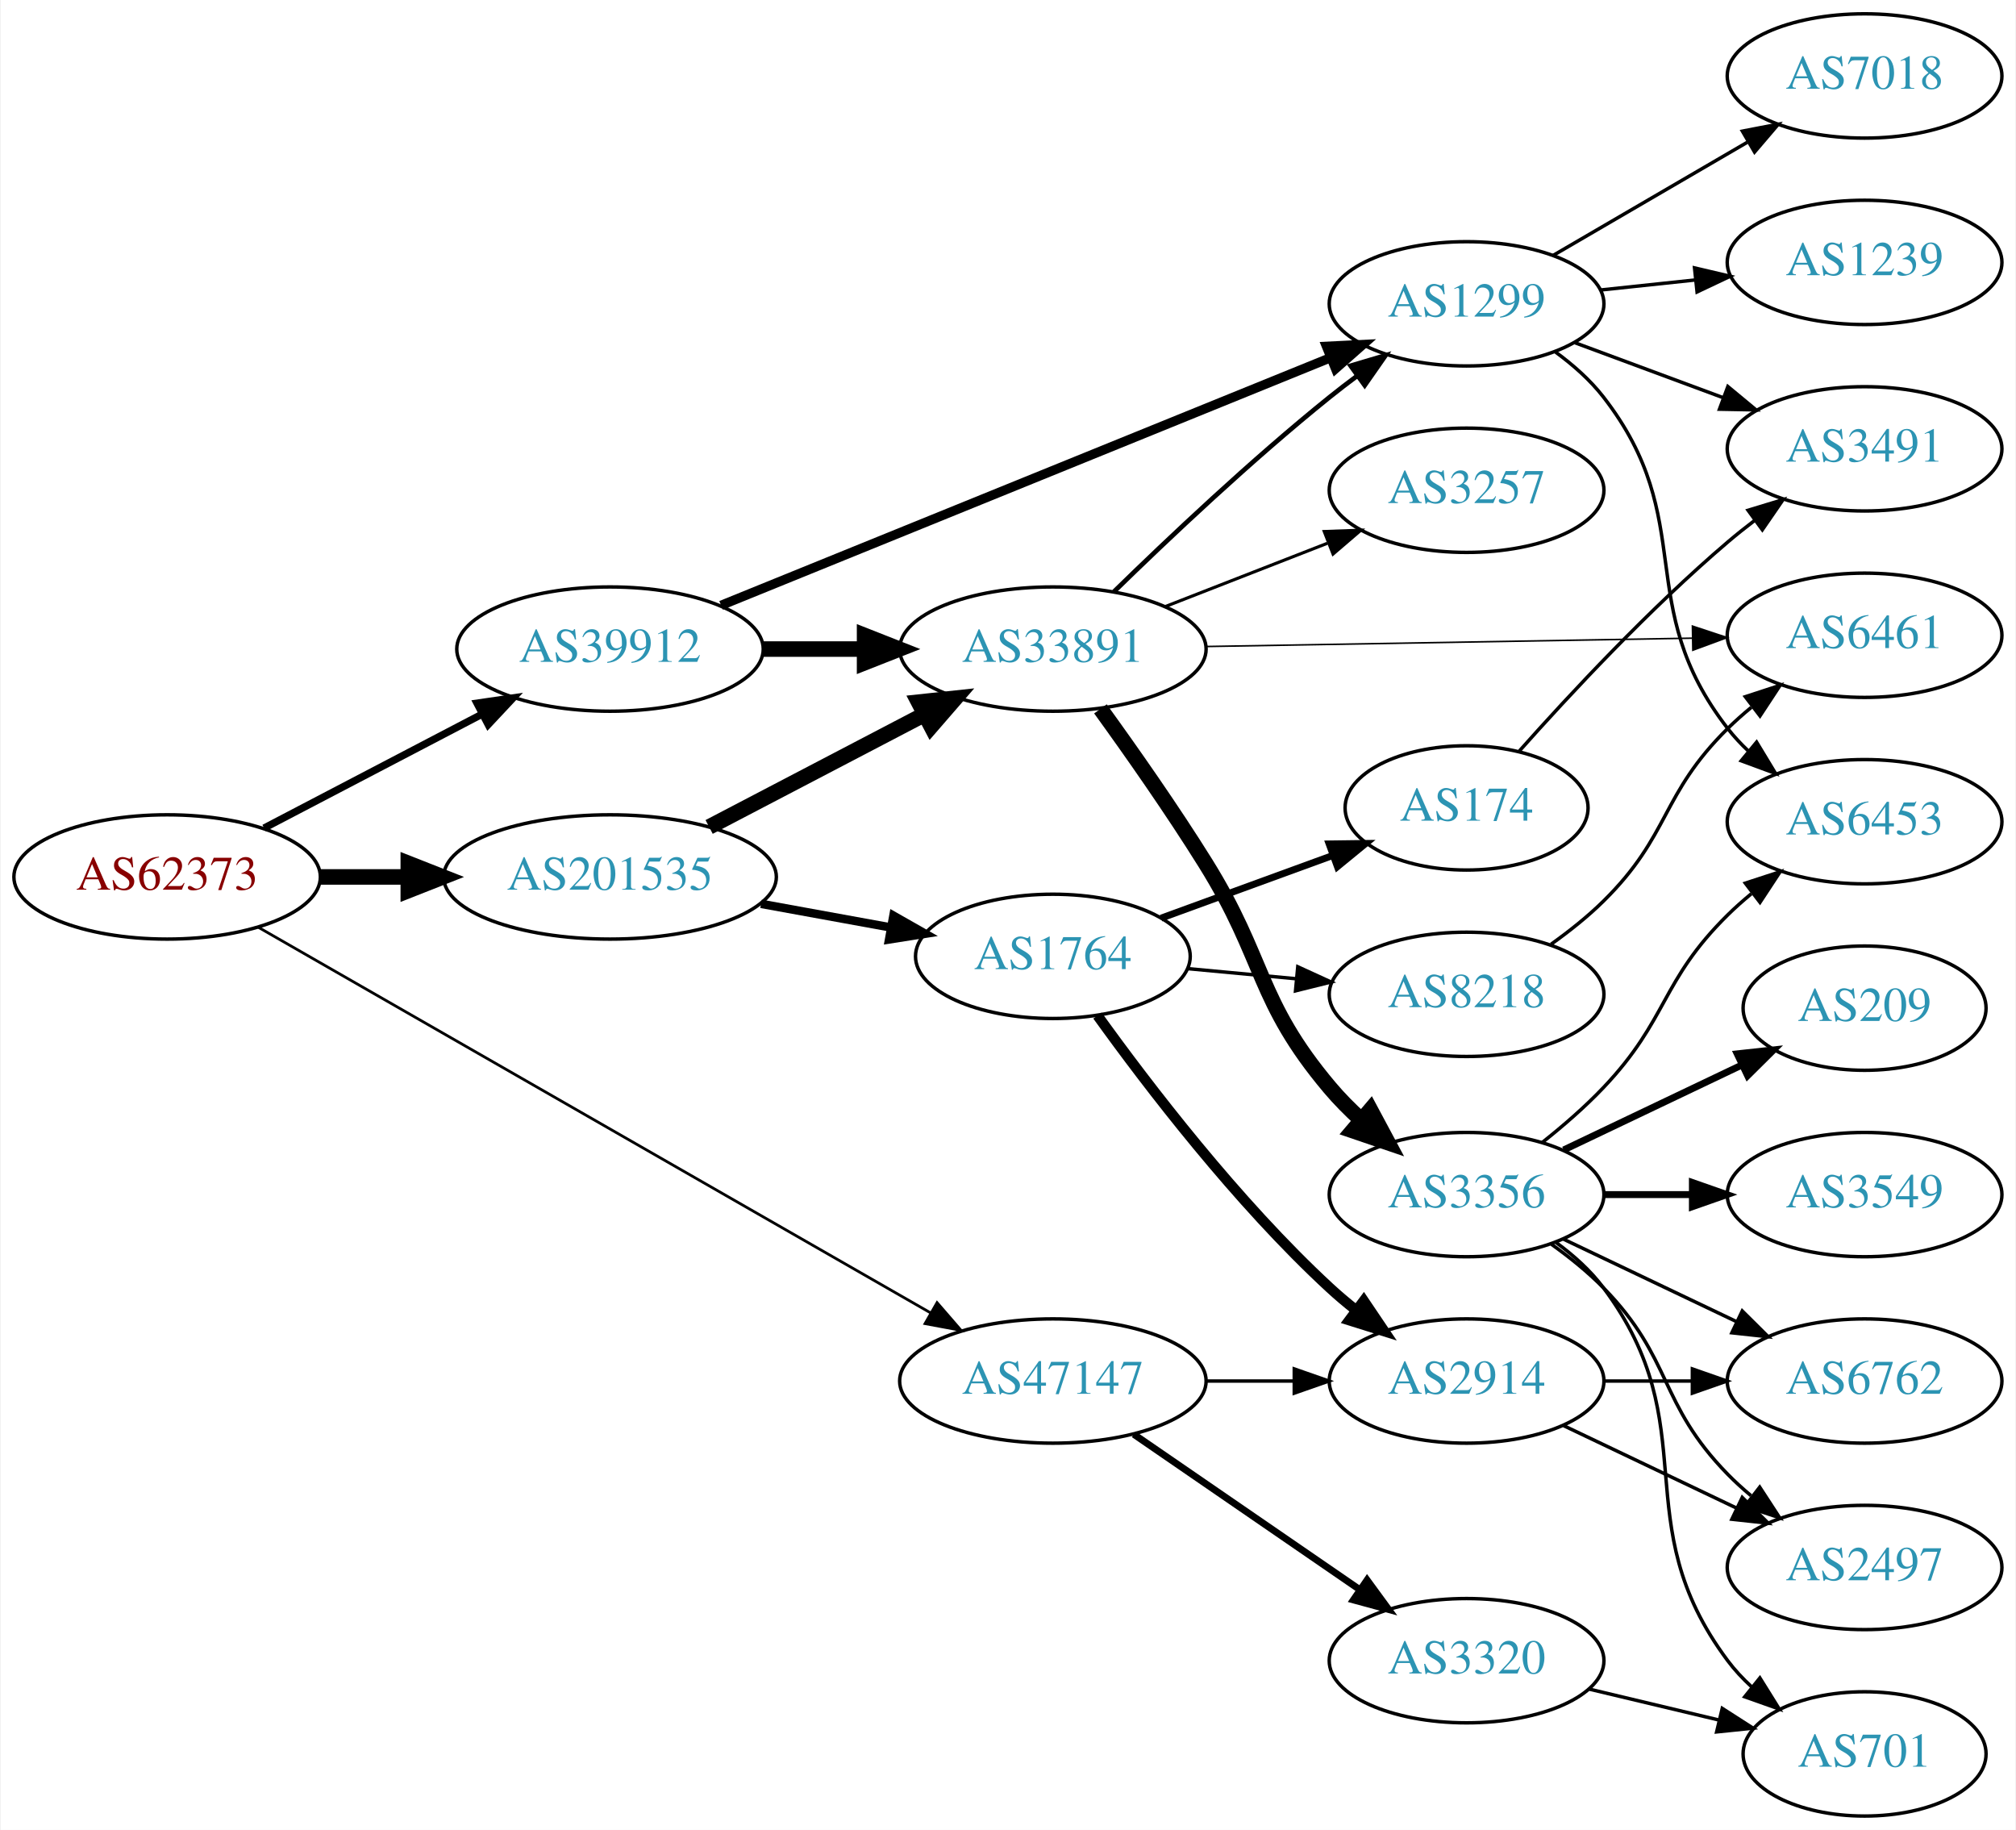
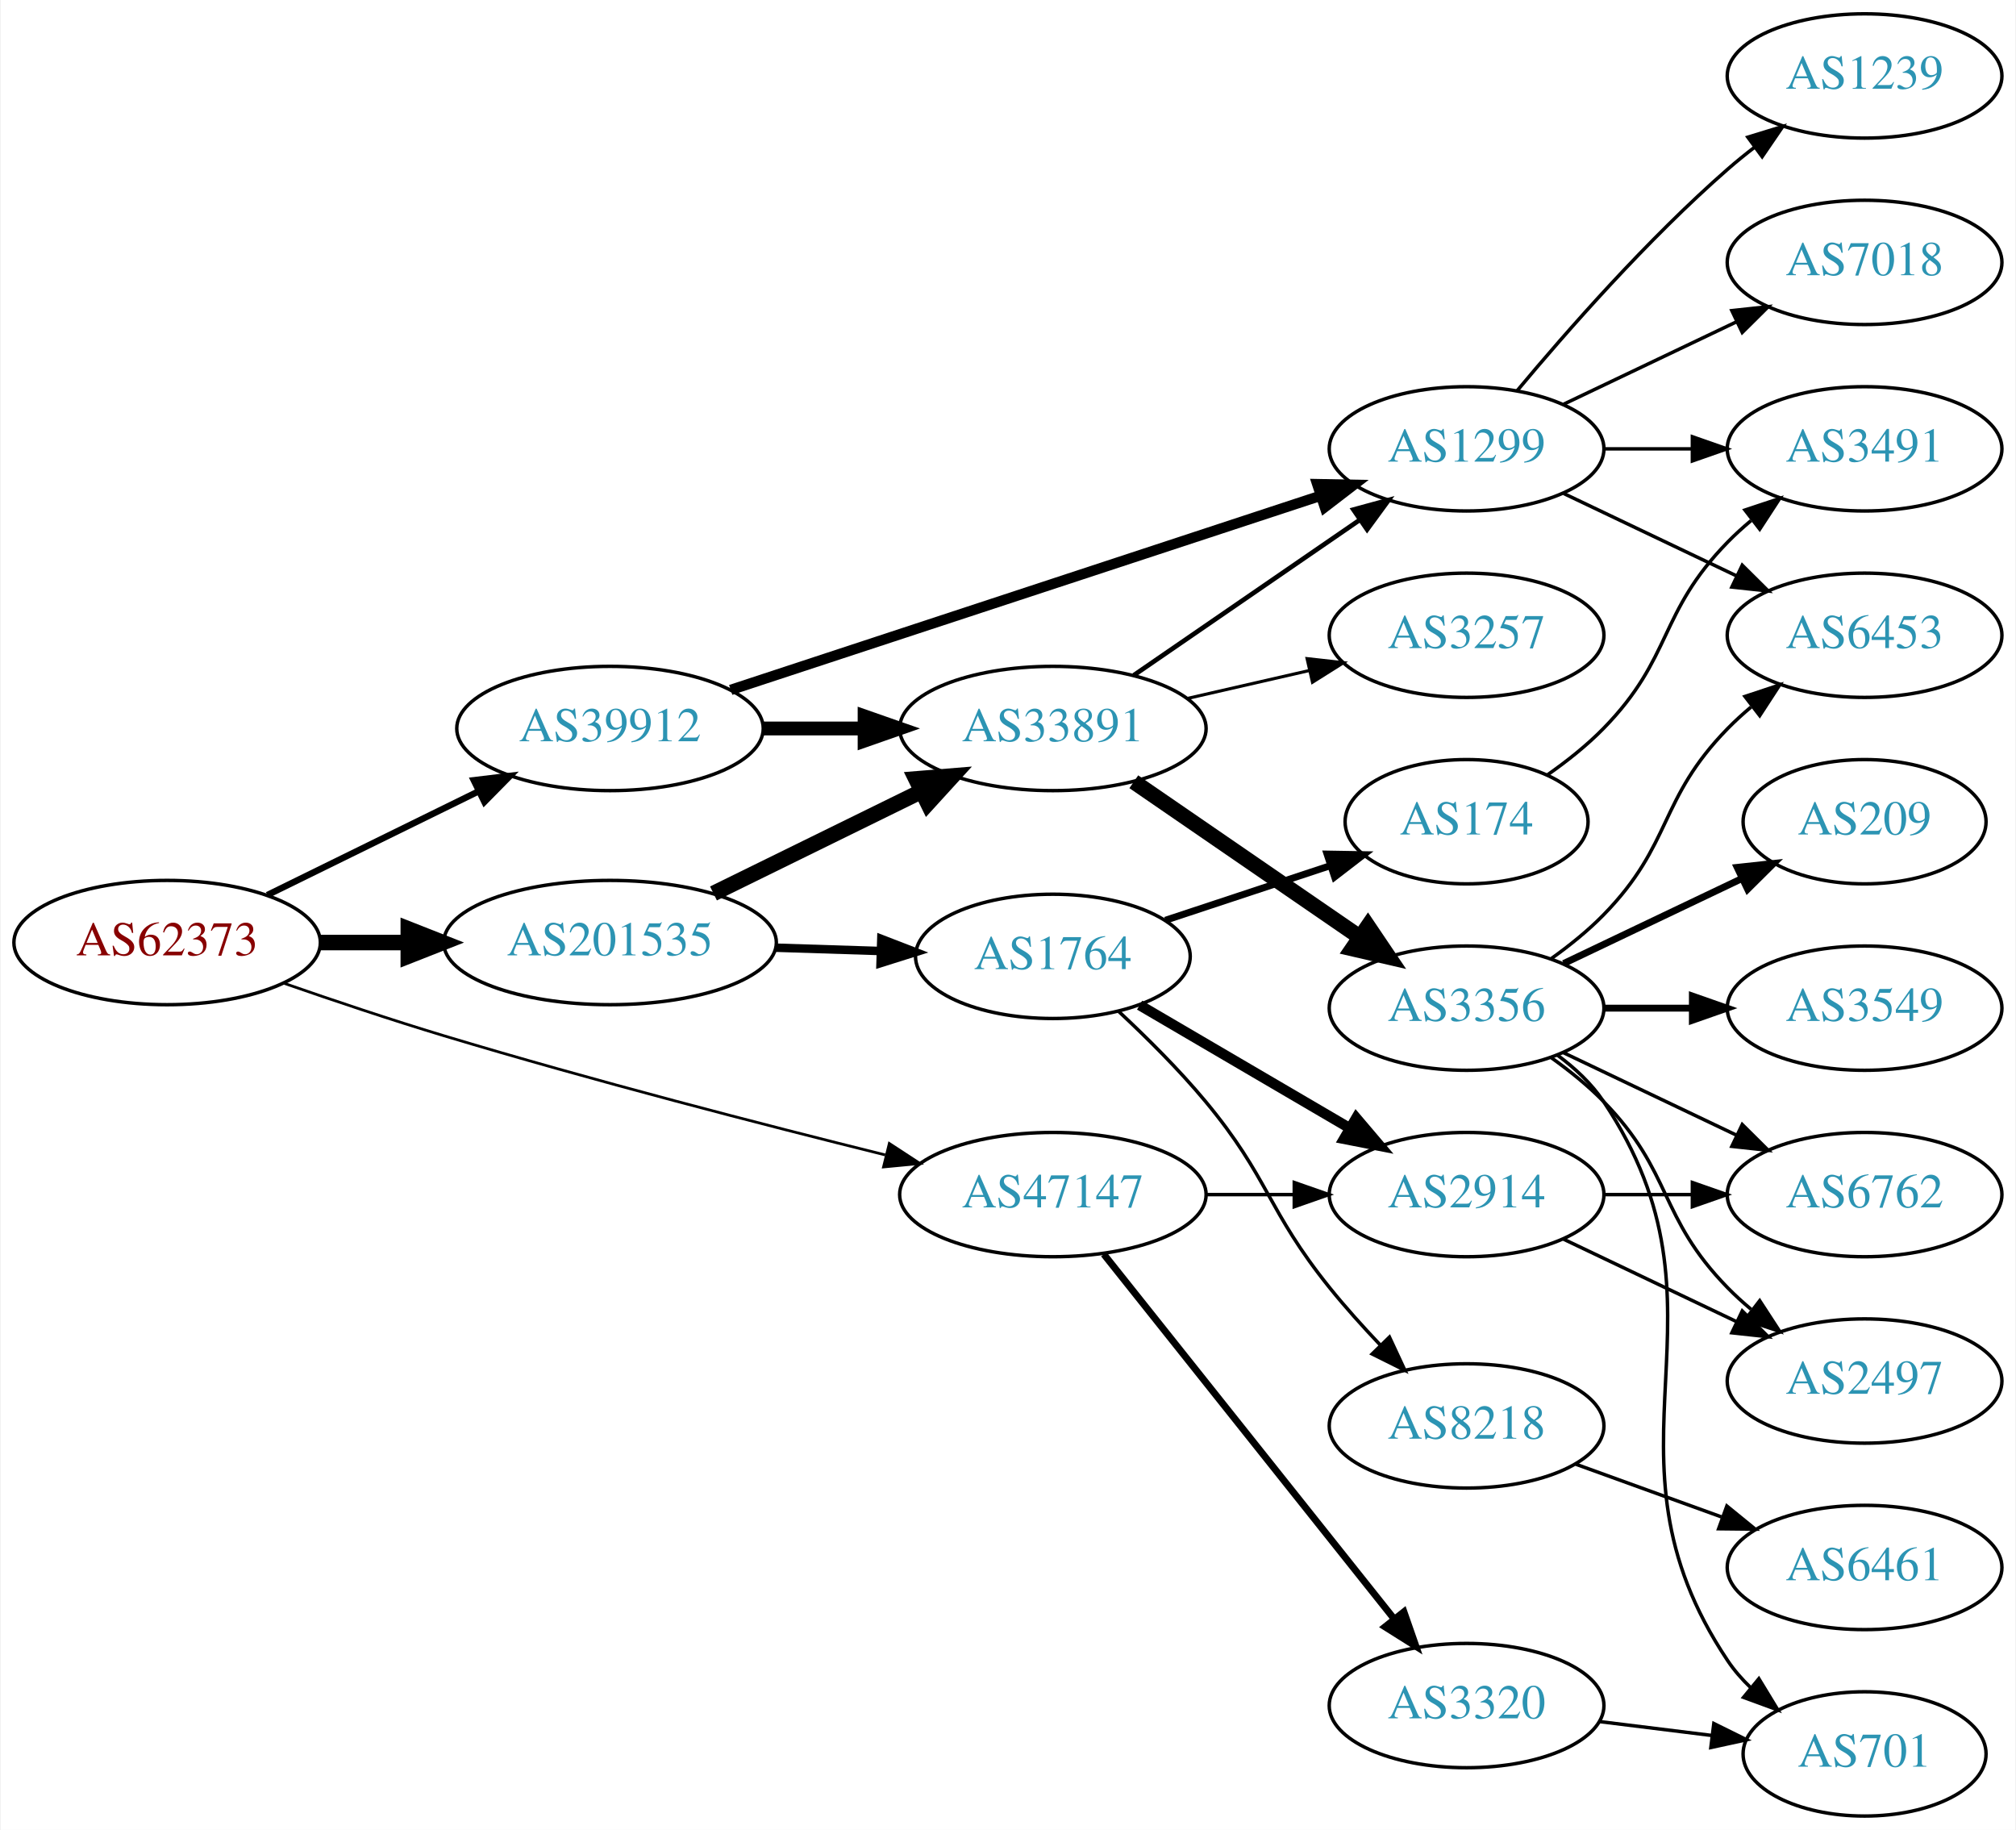
<svg xmlns="http://www.w3.org/2000/svg" xmlns:xlink="http://www.w3.org/1999/xlink" width="584pt" height="530pt" viewBox="0.00 0.00 583.56 530.00">
  <g id="graph0" class="graph" transform="scale(1 1) rotate(0) translate(4 526)">
    <polygon fill="white" stroke="none" points="-4,4 -4,-526 579.562,-526 579.562,4 -4,4" />
    <g id="node1" class="node">
      <g id="a_node1">
        <a xlink:href="/asn/62373" xlink:title="AS62373 ~ Christian Singerl [AT]">
-           <ellipse fill="#ffffff" stroke="black" cx="44.196" cy="-272" rx="44.393" ry="18" />
-           <text text-anchor="middle" x="44.196" y="-268.3" font-family="Times,serif" font-size="14.00" fill="#880000">AS62373</text>
+           <ellipse fill="#ffffff" stroke="black" cx="44.196" cy="-253" rx="44.393" ry="18" />
+           <text text-anchor="middle" x="44.196" y="-249.3" font-family="Times,serif" font-size="14.00" fill="#880000">AS62373</text>
        </a>
      </g>
    </g>
    <g id="node2" class="node">
      <g id="a_node2">
        <a xlink:href="/asn/39912" xlink:title="AS39912 ~ oja.at GmbH [AT]">
-           <ellipse fill="#ffffff" stroke="black" cx="172.488" cy="-338" rx="44.393" ry="18" />
-           <text text-anchor="middle" x="172.488" y="-334.3" font-family="Times,serif" font-size="14.00" fill="#2c94b3">AS39912</text>
+           <ellipse fill="#ffffff" stroke="black" cx="172.488" cy="-315" rx="44.393" ry="18" />
+           <text text-anchor="middle" x="172.488" y="-311.3" font-family="Times,serif" font-size="14.00" fill="#2c94b3">AS39912</text>
        </a>
      </g>
    </g>
    <g id="edge1" class="edge">
-       <path fill="none" stroke="black" stroke-width="2.118" d="M72.289,-286.159C90.767,-295.815 115.44,-308.71 135.557,-319.222" />
-       <polygon fill="black" stroke="black" stroke-width="2.118" points="133.956,-322.335 144.44,-323.865 137.198,-316.131 133.956,-322.335" />
+       <path fill="none" stroke="black" stroke-width="1.853" d="M73.224,-266.76C91.21,-275.589 114.769,-287.155 134.31,-296.748" />
+       <polygon fill="black" stroke="black" stroke-width="1.853" points="133.019,-300.014 143.538,-301.279 136.104,-293.73 133.019,-300.014" />
    </g>
    <g id="node3" class="node">
      <g id="a_node3">
        <a xlink:href="/asn/47147" xlink:title="AS47147 ~ ANEXIA Internetdienstleistungs GmbH [AT]">
-           <ellipse fill="#ffffff" stroke="black" cx="300.78" cy="-126" rx="44.393" ry="18" />
-           <text text-anchor="middle" x="300.78" y="-122.3" font-family="Times,serif" font-size="14.00" fill="#2c94b3">AS47147</text>
+           <ellipse fill="#ffffff" stroke="black" cx="300.78" cy="-180" rx="44.393" ry="18" />
+           <text text-anchor="middle" x="300.78" y="-176.3" font-family="Times,serif" font-size="14.00" fill="#2c94b3">AS47147</text>
        </a>
      </g>
    </g>
    <g id="edge2" class="edge">
-       <path fill="none" stroke="black" stroke-width="0.794" d="M70.537,-257.467C116.453,-231.135 213.444,-175.512 265.326,-145.758" />
-       <polygon fill="black" stroke="black" stroke-width="0.794" points="267.23,-148.702 274.163,-140.691 263.747,-142.629 267.23,-148.702" />
+       <path fill="none" stroke="black" stroke-width="0.794" d="M78.162,-241.167C92.318,-236.241 109.092,-230.608 124.392,-226 167.326,-213.069 216.78,-200.287 252.207,-191.491" />
+       <polygon fill="black" stroke="black" stroke-width="0.794" points="253.399,-194.802 262.268,-189.007 251.721,-188.006 253.399,-194.802" />
    </g>
    <g id="node4" class="node">
      <g id="a_node4">
        <a xlink:href="/asn/201535" xlink:title="AS201535 ~ andom-tec [AT]">
-           <ellipse fill="#ffffff" stroke="black" cx="172.488" cy="-272" rx="48.192" ry="18" />
-           <text text-anchor="middle" x="172.488" y="-268.3" font-family="Times,serif" font-size="14.00" fill="#2c94b3">AS201535</text>
+           <ellipse fill="#ffffff" stroke="black" cx="172.488" cy="-253" rx="48.192" ry="18" />
+           <text text-anchor="middle" x="172.488" y="-249.3" font-family="Times,serif" font-size="14.00" fill="#2c94b3">AS201535</text>
        </a>
      </g>
    </g>
    <g id="edge3" class="edge">
-       <path fill="none" stroke="black" stroke-width="4.5" d="M88.659,-272C96.775,-272 105.373,-272 113.838,-272" />
-       <polygon fill="black" stroke="black" stroke-width="4.5" points="114.057,-275.938 124.057,-272 114.057,-268.063 114.057,-275.938" />
+       <path fill="none" stroke="black" stroke-width="4.5" d="M88.659,-253C96.775,-253 105.373,-253 113.838,-253" />
+       <polygon fill="black" stroke="black" stroke-width="4.5" points="114.057,-256.938 124.057,-253 114.057,-249.063 114.057,-256.938" />
    </g>
    <g id="node5" class="node">
      <g id="a_node5">
        <a xlink:href="/asn/33891" xlink:title="AS33891 ~ CORE-BACKBONE GMBH GLOBAL NETWORK [DE]">
-           <ellipse fill="#ffffff" stroke="black" cx="300.78" cy="-338" rx="44.393" ry="18" />
-           <text text-anchor="middle" x="300.78" y="-334.3" font-family="Times,serif" font-size="14.00" fill="#2c94b3">AS33891</text>
+           <ellipse fill="#ffffff" stroke="black" cx="300.78" cy="-315" rx="44.393" ry="18" />
+           <text text-anchor="middle" x="300.78" y="-311.3" font-family="Times,serif" font-size="14.00" fill="#2c94b3">AS33891</text>
        </a>
      </g>
    </g>
    <g id="edge4" class="edge">
-       <path fill="none" stroke="black" stroke-width="4.5" d="M216.95,-338C226.377,-338 236.453,-338 246.216,-338" />
-       <polygon fill="black" stroke="black" stroke-width="4.5" points="246.237,-341.938 256.237,-338 246.237,-334.063 246.237,-341.938" />
+       <path fill="none" stroke="black" stroke-width="4" d="M216.95,-315C226.377,-315 236.453,-315 246.216,-315" />
+       <polygon fill="black" stroke="black" stroke-width="4" points="246.237,-318.5 256.237,-315 246.237,-311.5 246.237,-318.5" />
    </g>
    <g id="node6" class="node">
      <g id="a_node6">
        <a xlink:href="/asn/1299" xlink:title="AS1299 ~ Telia Carrier [EU]">
-           <ellipse fill="#ffffff" stroke="black" cx="420.622" cy="-438" rx="39.794" ry="18" />
-           <text text-anchor="middle" x="420.622" y="-434.3" font-family="Times,serif" font-size="14.00" fill="#2c94b3">AS1299</text>
+           <ellipse fill="#ffffff" stroke="black" cx="420.622" cy="-396" rx="39.794" ry="18" />
+           <text text-anchor="middle" x="420.622" y="-392.3" font-family="Times,serif" font-size="14.00" fill="#2c94b3">AS1299</text>
        </a>
      </g>
    </g>
    <g id="edge5" class="edge">
-       <path fill="none" stroke="black" stroke-width="2.7" d="M204.661,-350.665C249.56,-368.907 332.371,-402.551 381.059,-422.332" />
-       <polygon fill="black" stroke="black" stroke-width="2.7" points="380.031,-425.692 390.613,-426.214 382.665,-419.207 380.031,-425.692" />
+       <path fill="none" stroke="black" stroke-width="3" d="M207.453,-326.178C252.023,-340.845 330.197,-366.571 378.192,-382.366" />
+       <polygon fill="black" stroke="black" stroke-width="3" points="377.36,-385.777 387.953,-385.578 379.549,-379.127 377.36,-385.777" />
+     </g>
+     <g id="node18" class="node">
+       <g id="a_node18">
+         <a xlink:href="/asn/3320" xlink:title="AS3320 ~ DTAG [DE]">
+           <ellipse fill="#ffffff" stroke="black" cx="420.622" cy="-32" rx="39.794" ry="18" />
+           <text text-anchor="middle" x="420.622" y="-28.3" font-family="Times,serif" font-size="14.00" fill="#2c94b3">AS3320</text>
+         </a>
+       </g>
+     </g>
+     <g id="edge19" class="edge">
+       <path fill="none" stroke="black" stroke-width="2" d="M315.528,-162.733C336.284,-136.666 375.729,-87.126 399.653,-57.079" />
+       <polygon fill="black" stroke="black" stroke-width="2" points="402.47,-59.16 405.961,-49.157 396.994,-54.8 402.47,-59.16" />
    </g>
    <g id="node19" class="node">
      <g id="a_node19">
-         <a xlink:href="/asn/3320" xlink:title="AS3320 ~ DTAG [DE]">
-           <ellipse fill="#ffffff" stroke="black" cx="420.622" cy="-45" rx="39.794" ry="18" />
-           <text text-anchor="middle" x="420.622" y="-41.3" font-family="Times,serif" font-size="14.00" fill="#2c94b3">AS3320</text>
+         <a xlink:href="/asn/2914" xlink:title="AS2914 ~ NTT America, Inc. [US]">
+           <ellipse fill="#ffffff" stroke="black" cx="420.622" cy="-180" rx="39.794" ry="18" />
+           <text text-anchor="middle" x="420.622" y="-176.3" font-family="Times,serif" font-size="14.00" fill="#2c94b3">AS2914</text>
        </a>
      </g>
    </g>
    <g id="edge20" class="edge">
-       <path fill="none" stroke="black" stroke-width="2" d="M324.222,-110.574C342.804,-97.802 369.365,-79.545 389.744,-65.537" />
-       <polygon fill="black" stroke="black" stroke-width="2" points="391.8,-68.371 398.058,-59.822 387.835,-62.602 391.8,-68.371" />
+       <path fill="none" stroke="black" d="M344.991,-180C353.303,-180 362.066,-180 370.548,-180" />
+       <polygon fill="black" stroke="black" points="370.707,-183.5 380.707,-180 370.707,-176.5 370.707,-183.5" />
+     </g>
+     <g id="edge22" class="edge">
+       <path fill="none" stroke="black" stroke-width="4.5" d="M202.462,-267.224C220.36,-276.011 243.501,-287.371 262.726,-296.809" />
+       <polygon fill="black" stroke="black" stroke-width="4.5" points="261.097,-300.396 271.809,-301.268 264.568,-293.327 261.097,-300.396" />
    </g>
    <g id="node20" class="node">
      <g id="a_node20">
-         <a xlink:href="/asn/2914" xlink:title="AS2914 ~ NTT America, Inc. [US]">
-           <ellipse fill="#ffffff" stroke="black" cx="420.622" cy="-126" rx="39.794" ry="18" />
-           <text text-anchor="middle" x="420.622" y="-122.3" font-family="Times,serif" font-size="14.00" fill="#2c94b3">AS2914</text>
-         </a>
-       </g>
-     </g>
-     <g id="edge21" class="edge">
-       <path fill="none" stroke="black" d="M344.991,-126C353.303,-126 362.066,-126 370.548,-126" />
-       <polygon fill="black" stroke="black" points="370.707,-129.5 380.707,-126 370.707,-122.5 370.707,-129.5" />
-     </g>
-     <g id="edge23" class="edge">
-       <path fill="none" stroke="black" stroke-width="4.5" d="M201.203,-286.484C219.506,-296.049 243.682,-308.683 263.51,-319.046" />
-       <polygon fill="black" stroke="black" stroke-width="4.5" points="261.877,-322.635 272.563,-323.777 265.524,-315.655 261.877,-322.635" />
-     </g>
-     <g id="node21" class="node">
-       <g id="a_node21">
        <a xlink:href="/asn/1764" xlink:title="AS1764 ~ NEXTLAYER-AS [AT]">
          <ellipse fill="#ffffff" stroke="black" cx="300.78" cy="-249" rx="39.794" ry="18" />
          <text text-anchor="middle" x="300.78" y="-245.3" font-family="Times,serif" font-size="14.00" fill="#2c94b3">AS1764</text>
        </a>
      </g>
    </g>
-     <g id="edge24" class="edge">
-       <path fill="none" stroke="black" stroke-width="2.455" d="M216.245,-264.213C228.32,-262.014 241.51,-259.612 253.768,-257.38" />
-       <polygon fill="black" stroke="black" stroke-width="2.455" points="254.59,-260.788 263.801,-255.552 253.335,-253.901 254.59,-260.788" />
-     </g>
-     <g id="edge9" class="edge">
-       <path fill="none" stroke="black" stroke-width="1.35" d="M318.487,-354.641C334.121,-369.907 358.389,-392.837 380.976,-411 383.527,-413.052 386.225,-415.121 388.96,-417.153" />
-       <polygon fill="black" stroke="black" stroke-width="1.35" points="387.017,-420.067 397.175,-423.08 391.113,-414.391 387.017,-420.067" />
+     <g id="edge23" class="edge">
+       <path fill="none" stroke="black" stroke-width="2.455" d="M220.514,-251.511C230.404,-251.197 240.858,-250.866 250.817,-250.551" />
+       <polygon fill="black" stroke="black" stroke-width="2.455" points="251.086,-254.044 260.971,-250.229 250.865,-247.048 251.086,-254.044" />
+     </g>
+     <g id="edge8" class="edge">
+       <path fill="none" stroke="black" stroke-width="1.35" d="M324.222,-330.426C342.804,-343.198 369.365,-361.455 389.744,-375.463" />
+       <polygon fill="black" stroke="black" stroke-width="1.35" points="387.835,-378.398 398.058,-381.178 391.8,-372.629 387.835,-378.398" />
    </g>
    <g id="node7" class="node">
      <g id="a_node7">
        <a xlink:href="/asn/3356" xlink:title="AS3356 ~ Level 3 Parent, LLC [US]">
-           <ellipse fill="#ffffff" stroke="black" cx="420.622" cy="-180" rx="39.794" ry="18" />
-           <text text-anchor="middle" x="420.622" y="-176.3" font-family="Times,serif" font-size="14.00" fill="#2c94b3">AS3356</text>
+           <ellipse fill="#ffffff" stroke="black" cx="420.622" cy="-234" rx="39.794" ry="18" />
+           <text text-anchor="middle" x="420.622" y="-230.3" font-family="Times,serif" font-size="14.00" fill="#2c94b3">AS3356</text>
        </a>
      </g>
    </g>
    <g id="edge6" class="edge">
-       <path fill="none" stroke="black" stroke-width="4.5" d="M314.558,-320.685C323.427,-308.426 335.334,-291.477 344.976,-276 362.438,-247.971 359.694,-236.252 380.976,-211 383.72,-207.744 386.847,-204.589 390.108,-201.616" />
-       <polygon fill="black" stroke="black" stroke-width="4.5" points="392.764,-204.526 397.838,-195.051 387.667,-198.523 392.764,-204.526" />
+       <path fill="none" stroke="black" stroke-width="4.5" d="M324.222,-299.574C342.804,-286.802 369.365,-268.545 389.744,-254.537" />
+       <polygon fill="black" stroke="black" stroke-width="4.5" points="392.048,-257.731 398.058,-248.822 387.587,-251.242 392.048,-257.731" />
    </g>
    <g id="node8" class="node">
      <g id="a_node8">
        <a xlink:href="/asn/3257" xlink:title="AS3257 ~ GTT [DE]">
-           <ellipse fill="#ffffff" stroke="black" cx="420.622" cy="-384" rx="39.794" ry="18" />
-           <text text-anchor="middle" x="420.622" y="-380.3" font-family="Times,serif" font-size="14.00" fill="#2c94b3">AS3257</text>
+           <ellipse fill="#ffffff" stroke="black" cx="420.622" cy="-342" rx="39.794" ry="18" />
+           <text text-anchor="middle" x="420.622" y="-338.3" font-family="Times,serif" font-size="14.00" fill="#2c94b3">AS3257</text>
        </a>
      </g>
    </g>
    <g id="edge7" class="edge">
-       <path fill="none" stroke="black" stroke-width="0.9" d="M333.359,-350.327C347.788,-355.96 365.028,-362.689 380.289,-368.646" />
-       <polygon fill="black" stroke="black" stroke-width="0.9" points="379.395,-372.054 389.983,-372.43 381.94,-365.534 379.395,-372.054" />
-     </g>
-     <g id="node9" class="node">
-       <g id="a_node9">
-         <a xlink:href="/asn/6461" xlink:title="AS6461 ~ ZAYO-6461 [US]">
+       <path fill="none" stroke="black" stroke-width="0.9" d="M339.714,-323.692C350.955,-326.267 363.368,-329.111 374.991,-331.774" />
+       <polygon fill="black" stroke="black" stroke-width="0.9" points="374.424,-335.235 384.953,-334.057 375.987,-328.412 374.424,-335.235" />
+     </g>
+     <g id="node14" class="node">
+       <g id="a_node14">
+         <a xlink:href="/asn/6453" xlink:title="AS6453 ~ TATA COMMUNICATIONS (AMERICA) INC [US]">
          <ellipse fill="#ffffff" stroke="black" cx="535.915" cy="-342" rx="39.794" ry="18" />
-           <text text-anchor="middle" x="535.915" y="-338.3" font-family="Times,serif" font-size="14.00" fill="#2c94b3">AS6461</text>
-         </a>
-       </g>
-     </g>
-     <g id="edge8" class="edge">
-       <path fill="none" stroke="black" stroke-width="0.45" d="M345.084,-338.743C385.023,-339.428 444.258,-340.445 485.913,-341.159" />
-       <polygon fill="black" stroke="black" stroke-width="0.45" points="486.043,-344.662 496.102,-341.334 486.163,-337.663 486.043,-344.662" />
-     </g>
-     <g id="node10" class="node">
-       <g id="a_node10">
+           <text text-anchor="middle" x="535.915" y="-338.3" font-family="Times,serif" font-size="14.00" fill="#2c94b3">AS6453</text>
+         </a>
+       </g>
+     </g>
+     <g id="edge15" class="edge">
+       <path fill="none" stroke="black" d="M448.759,-383.066C463.753,-375.919 482.574,-366.948 498.797,-359.215" />
+       <polygon fill="black" stroke="black" points="500.479,-362.291 508,-354.829 497.467,-355.972 500.479,-362.291" />
+     </g>
+     <g id="node15" class="node">
+       <g id="a_node15">
        <a xlink:href="/asn/3491" xlink:title="AS3491 ~ PCCW Global, Inc. [US]">
          <ellipse fill="#ffffff" stroke="black" cx="535.915" cy="-396" rx="39.794" ry="18" />
          <text text-anchor="middle" x="535.915" y="-392.3" font-family="Times,serif" font-size="14.00" fill="#2c94b3">AS3491</text>
        </a>
      </g>
    </g>
+     <g id="edge16" class="edge">
+       <path fill="none" stroke="black" d="M460.294,-396C468.497,-396 477.261,-396 485.794,-396" />
+       <polygon fill="black" stroke="black" points="486.033,-399.5 496.033,-396 486.033,-392.5 486.033,-399.5" />
+     </g>
+     <g id="node16" class="node">
+       <g id="a_node16">
+         <a xlink:href="/asn/1239" xlink:title="AS1239 ~ Sprint [US]">
+           <ellipse fill="#ffffff" stroke="black" cx="535.915" cy="-504" rx="39.794" ry="18" />
+           <text text-anchor="middle" x="535.915" y="-500.3" font-family="Times,serif" font-size="14.00" fill="#2c94b3">AS1239</text>
+         </a>
+       </g>
+     </g>
+     <g id="edge17" class="edge">
+       <path fill="none" stroke="black" d="M435.252,-412.817C449.535,-429.929 473.081,-456.745 496.269,-477 498.734,-479.154 501.373,-481.294 504.07,-483.372" />
+       <polygon fill="black" stroke="black" points="502.095,-486.264 512.225,-489.37 506.244,-480.625 502.095,-486.264" />
+     </g>
+     <g id="node17" class="node">
+       <g id="a_node17">
+         <a xlink:href="/asn/7018" xlink:title="AS7018 ~ AT&amp;T Services, Inc. [US]">
+           <ellipse fill="#ffffff" stroke="black" cx="535.915" cy="-450" rx="39.794" ry="18" />
+           <text text-anchor="middle" x="535.915" y="-446.3" font-family="Times,serif" font-size="14.00" fill="#2c94b3">AS7018</text>
+         </a>
+       </g>
+     </g>
+     <g id="edge18" class="edge">
+       <path fill="none" stroke="black" d="M448.759,-408.934C463.753,-416.081 482.574,-425.052 498.797,-432.785" />
+       <polygon fill="black" stroke="black" points="497.467,-436.028 508,-437.171 500.479,-429.709 497.467,-436.028" />
+     </g>
+     <g id="node9" class="node">
+       <g id="a_node9">
+         <a xlink:href="/asn/3549" xlink:title="AS3549 ~ Level 3 Parent, LLC [US]">
+           <ellipse fill="#ffffff" stroke="black" cx="535.915" cy="-234" rx="39.794" ry="18" />
+           <text text-anchor="middle" x="535.915" y="-230.3" font-family="Times,serif" font-size="14.00" fill="#2c94b3">AS3549</text>
+         </a>
+       </g>
+     </g>
+     <g id="edge9" class="edge">
+       <path fill="none" stroke="black" stroke-width="2" d="M460.294,-234C468.497,-234 477.261,-234 485.794,-234" />
+       <polygon fill="black" stroke="black" stroke-width="2" points="486.033,-237.5 496.033,-234 486.033,-230.5 486.033,-237.5" />
+     </g>
+     <g id="node10" class="node">
+       <g id="a_node10">
+         <a xlink:href="/asn/209" xlink:title="AS209 ~ CenturyLink Communications, LLC [US]">
+           <ellipse fill="#ffffff" stroke="black" cx="535.915" cy="-288" rx="35.194" ry="18" />
+           <text text-anchor="middle" x="535.915" y="-284.3" font-family="Times,serif" font-size="14.00" fill="#2c94b3">AS209</text>
+         </a>
+       </g>
+     </g>
    <g id="edge10" class="edge">
-       <path fill="none" stroke="black" d="M451.983,-426.745C465.19,-421.849 480.847,-416.044 494.979,-410.805" />
-       <polygon fill="black" stroke="black" points="496.311,-414.044 504.471,-407.286 493.878,-407.481 496.311,-414.044" />
+       <path fill="none" stroke="black" stroke-width="2" d="M448.759,-246.934C464.19,-254.29 483.676,-263.577 500.211,-271.459" />
+       <polygon fill="black" stroke="black" stroke-width="2" points="499.02,-274.768 509.553,-275.911 502.032,-268.449 499.02,-274.768" />
    </g>
    <g id="node11" class="node">
      <g id="a_node11">
-         <a xlink:href="/asn/6453" xlink:title="AS6453 ~ TATA COMMUNICATIONS (AMERICA) INC [US]">
-           <ellipse fill="#ffffff" stroke="black" cx="535.915" cy="-288" rx="39.794" ry="18" />
-           <text text-anchor="middle" x="535.915" y="-284.3" font-family="Times,serif" font-size="14.00" fill="#2c94b3">AS6453</text>
+         <a xlink:href="/asn/2497" xlink:title="AS2497 ~ Internet Initiative Japan Inc. [JP]">
+           <ellipse fill="#ffffff" stroke="black" cx="535.915" cy="-126" rx="39.794" ry="18" />
+           <text text-anchor="middle" x="535.915" y="-122.3" font-family="Times,serif" font-size="14.00" fill="#2c94b3">AS2497</text>
        </a>
      </g>
    </g>
    <g id="edge11" class="edge">
-       <path fill="none" stroke="black" d="M446.417,-424.015C451.5,-420.291 456.456,-415.915 460.269,-411 488.203,-374.998 468.335,-351.002 496.269,-315 498.056,-312.696 500.095,-310.511 502.279,-308.456" />
-       <polygon fill="black" stroke="black" points="504.635,-311.049 510.12,-301.985 500.18,-305.65 504.635,-311.049" />
+       <path fill="none" stroke="black" d="M445.216,-219.611C450.472,-215.852 455.804,-211.563 460.269,-207 480.441,-186.383 476.096,-173.617 496.269,-153 498.362,-150.861 500.645,-148.782 503.022,-146.79" />
+       <polygon fill="black" stroke="black" points="505.54,-149.268 511.321,-140.389 501.265,-143.725 505.54,-149.268" />
    </g>
    <g id="node12" class="node">
      <g id="a_node12">
-         <a xlink:href="/asn/7018" xlink:title="AS7018 ~ AT&amp;T Services, Inc. [US]">
-           <ellipse fill="#ffffff" stroke="black" cx="535.915" cy="-504" rx="39.794" ry="18" />
-           <text text-anchor="middle" x="535.915" y="-500.3" font-family="Times,serif" font-size="14.00" fill="#2c94b3">AS7018</text>
+         <a xlink:href="/asn/6762" xlink:title="AS6762 ~ TELECOM ITALIA SPARKLE S.p.A. [IT]">
+           <ellipse fill="#ffffff" stroke="black" cx="535.915" cy="-180" rx="39.794" ry="18" />
+           <text text-anchor="middle" x="535.915" y="-176.3" font-family="Times,serif" font-size="14.00" fill="#2c94b3">AS6762</text>
        </a>
      </g>
    </g>
    <g id="edge12" class="edge">
-       <path fill="none" stroke="black" d="M445.649,-451.997C462.021,-461.535 483.908,-474.285 501.912,-484.774" />
-       <polygon fill="black" stroke="black" points="500.521,-488.014 510.923,-490.023 504.044,-481.965 500.521,-488.014" />
+       <path fill="none" stroke="black" d="M448.759,-221.066C463.753,-213.919 482.574,-204.948 498.797,-197.215" />
+       <polygon fill="black" stroke="black" points="500.479,-200.291 508,-192.829 497.467,-193.972 500.479,-200.291" />
    </g>
    <g id="node13" class="node">
      <g id="a_node13">
-         <a xlink:href="/asn/1239" xlink:title="AS1239 ~ Sprint [US]">
-           <ellipse fill="#ffffff" stroke="black" cx="535.915" cy="-450" rx="39.794" ry="18" />
-           <text text-anchor="middle" x="535.915" y="-446.3" font-family="Times,serif" font-size="14.00" fill="#2c94b3">AS1239</text>
-         </a>
-       </g>
-     </g>
-     <g id="edge13" class="edge">
-       <path fill="none" stroke="black" d="M459.347,-441.996C468.14,-442.927 477.619,-443.931 486.793,-444.903" />
-       <polygon fill="black" stroke="black" points="486.656,-448.408 496.969,-445.981 487.393,-441.447 486.656,-448.408" />
-     </g>
-     <g id="edge18" class="edge">
-       <path fill="none" stroke="black" d="M442.575,-195.118C448.58,-199.887 454.939,-205.386 460.269,-211 479.121,-230.86 476.769,-241.775 496.269,-261 498.4,-263.101 500.71,-265.153 503.106,-267.126" />
-       <polygon fill="black" stroke="black" points="501.368,-270.203 511.439,-273.493 505.618,-264.641 501.368,-270.203" />
-     </g>
-     <g id="node14" class="node">
-       <g id="a_node14">
-         <a xlink:href="/asn/209" xlink:title="AS209 ~ CenturyLink Communications, LLC [US]">
-           <ellipse fill="#ffffff" stroke="black" cx="535.915" cy="-234" rx="35.194" ry="18" />
-           <text text-anchor="middle" x="535.915" y="-230.3" font-family="Times,serif" font-size="14.00" fill="#2c94b3">AS209</text>
-         </a>
-       </g>
-     </g>
-     <g id="edge14" class="edge">
-       <path fill="none" stroke="black" stroke-width="2" d="M448.759,-192.934C464.19,-200.29 483.676,-209.577 500.211,-217.459" />
-       <polygon fill="black" stroke="black" stroke-width="2" points="499.02,-220.768 509.553,-221.911 502.032,-214.449 499.02,-220.768" />
-     </g>
-     <g id="node15" class="node">
-       <g id="a_node15">
-         <a xlink:href="/asn/3549" xlink:title="AS3549 ~ Level 3 Parent, LLC [US]">
-           <ellipse fill="#ffffff" stroke="black" cx="535.915" cy="-180" rx="39.794" ry="18" />
-           <text text-anchor="middle" x="535.915" y="-176.3" font-family="Times,serif" font-size="14.00" fill="#2c94b3">AS3549</text>
-         </a>
-       </g>
-     </g>
-     <g id="edge15" class="edge">
-       <path fill="none" stroke="black" stroke-width="2" d="M460.294,-180C468.497,-180 477.261,-180 485.794,-180" />
-       <polygon fill="black" stroke="black" stroke-width="2" points="486.033,-183.5 496.033,-180 486.033,-176.5 486.033,-183.5" />
-     </g>
-     <g id="node16" class="node">
-       <g id="a_node16">
        <a xlink:href="/asn/701" xlink:title="AS701 ~ UUNET [US]">
          <ellipse fill="#ffffff" stroke="black" cx="535.915" cy="-18" rx="35.194" ry="18" />
          <text text-anchor="middle" x="535.915" y="-14.3" font-family="Times,serif" font-size="14.00" fill="#2c94b3">AS701</text>
        </a>
      </g>
    </g>
-     <g id="edge16" class="edge">
-       <path fill="none" stroke="black" d="M446.553,-166.118C451.629,-162.389 456.547,-157.984 460.269,-153 490.54,-112.458 465.997,-85.542 496.269,-45 498.276,-42.311 500.632,-39.791 503.173,-37.455" />
-       <polygon fill="black" stroke="black" points="505.588,-40.004 511.189,-31.011 501.202,-34.548 505.588,-40.004" />
-     </g>
-     <g id="node17" class="node">
-       <g id="a_node17">
-         <a xlink:href="/asn/2497" xlink:title="AS2497 ~ Internet Initiative Japan Inc. [JP]">
-           <ellipse fill="#ffffff" stroke="black" cx="535.915" cy="-72" rx="39.794" ry="18" />
-           <text text-anchor="middle" x="535.915" y="-68.3" font-family="Times,serif" font-size="14.00" fill="#2c94b3">AS2497</text>
-         </a>
-       </g>
-     </g>
-     <g id="edge17" class="edge">
-       <path fill="none" stroke="black" d="M445.216,-165.611C450.472,-161.852 455.804,-157.563 460.269,-153 480.441,-132.383 476.096,-119.617 496.269,-99 498.362,-96.861 500.645,-94.782 503.022,-92.79" />
-       <polygon fill="black" stroke="black" points="505.54,-95.268 511.321,-86.389 501.265,-89.725 505.54,-95.268" />
-     </g>
-     <g id="node18" class="node">
-       <g id="a_node18">
-         <a xlink:href="/asn/6762" xlink:title="AS6762 ~ TELECOM ITALIA SPARKLE S.p.A. [IT]">
-           <ellipse fill="#ffffff" stroke="black" cx="535.915" cy="-126" rx="39.794" ry="18" />
-           <text text-anchor="middle" x="535.915" y="-122.3" font-family="Times,serif" font-size="14.00" fill="#2c94b3">AS6762</text>
-         </a>
-       </g>
-     </g>
-     <g id="edge19" class="edge">
+     <g id="edge13" class="edge">
+       <path fill="none" stroke="black" d="M446.941,-220.393C451.997,-216.649 456.809,-212.169 460.269,-207 501.293,-145.706 455.244,-106.294 496.269,-45 498.135,-42.211 500.395,-39.623 502.875,-37.243" />
+       <polygon fill="black" stroke="black" points="505.293,-39.786 510.798,-30.734 500.849,-34.378 505.293,-39.786" />
+     </g>
+     <g id="edge14" class="edge">
+       <path fill="none" stroke="black" d="M445.216,-248.389C450.472,-252.148 455.804,-256.437 460.269,-261 480.441,-281.617 476.096,-294.383 496.269,-315 498.362,-317.139 500.645,-319.218 503.022,-321.21" />
+       <polygon fill="black" stroke="black" points="501.265,-324.275 511.321,-327.611 505.54,-318.732 501.265,-324.275" />
+     </g>
+     <g id="edge21" class="edge">
+       <path fill="none" stroke="black" d="M459.033,-27.377C469.485,-26.085 480.929,-24.671 491.688,-23.342" />
+       <polygon fill="black" stroke="black" points="492.243,-26.8 501.738,-22.1 491.384,-19.853 492.243,-26.8" />
+     </g>
+     <g id="edge28" class="edge">
      <path fill="none" stroke="black" d="M448.759,-167.066C463.753,-159.919 482.574,-150.948 498.797,-143.215" />
      <polygon fill="black" stroke="black" points="500.479,-146.291 508,-138.829 497.467,-139.972 500.479,-146.291" />
    </g>
-     <g id="edge22" class="edge">
-       <path fill="none" stroke="black" d="M456.229,-36.752C468.024,-33.941 481.329,-30.771 493.596,-27.847" />
-       <polygon fill="black" stroke="black" points="494.685,-31.186 503.601,-25.463 493.062,-24.377 494.685,-31.186" />
-     </g>
-     <g id="edge31" class="edge">
-       <path fill="none" stroke="black" d="M448.759,-113.066C463.753,-105.919 482.574,-96.948 498.797,-89.215" />
-       <polygon fill="black" stroke="black" points="500.479,-92.291 508,-84.829 497.467,-85.972 500.479,-92.291" />
-     </g>
-     <g id="edge30" class="edge">
-       <path fill="none" stroke="black" d="M460.294,-126C468.497,-126 477.261,-126 485.794,-126" />
-       <polygon fill="black" stroke="black" points="486.033,-129.5 496.033,-126 486.033,-122.5 486.033,-129.5" />
-     </g>
-     <g id="edge26" class="edge">
-       <path fill="none" stroke="black" stroke-width="3" d="M313.706,-231.855C328.225,-211.671 354.145,-177.767 380.976,-153 383.381,-150.779 385.979,-148.594 388.649,-146.486" />
-       <polygon fill="black" stroke="black" stroke-width="3" points="390.835,-149.222 396.762,-140.44 386.652,-143.609 390.835,-149.222" />
+     <g id="edge29" class="edge">
+       <path fill="none" stroke="black" d="M460.294,-180C468.497,-180 477.261,-180 485.794,-180" />
+       <polygon fill="black" stroke="black" points="486.033,-183.5 496.033,-180 486.033,-176.5 486.033,-183.5" />
+     </g>
+     <g id="edge25" class="edge">
+       <path fill="none" stroke="black" stroke-width="3" d="M325.911,-234.87C343.467,-224.591 367.442,-210.553 386.746,-199.25" />
+       <polygon fill="black" stroke="black" stroke-width="3" points="388.662,-202.184 395.523,-194.111 385.125,-196.143 388.662,-202.184" />
+     </g>
+     <g id="node21" class="node">
+       <g id="a_node21">
+         <a xlink:href="/asn/174" xlink:title="AS174 ~ Cogent Communications [US]">
+           <ellipse fill="#ffffff" stroke="black" cx="420.622" cy="-288" rx="35.194" ry="18" />
+           <text text-anchor="middle" x="420.622" y="-284.3" font-family="Times,serif" font-size="14.00" fill="#2c94b3">AS174</text>
+         </a>
+       </g>
+     </g>
+     <g id="edge24" class="edge">
+       <path fill="none" stroke="black" stroke-width="2" d="M333.359,-259.451C348.012,-264.301 365.563,-270.109 380.998,-275.217" />
+       <polygon fill="black" stroke="black" stroke-width="2" points="380.19,-278.636 390.783,-278.456 382.389,-271.991 380.19,-278.636" />
    </g>
    <g id="node22" class="node">
      <g id="a_node22">
-         <a xlink:href="/asn/174" xlink:title="AS174 ~ Cogent Communications [US]">
-           <ellipse fill="#ffffff" stroke="black" cx="420.622" cy="-292" rx="35.194" ry="18" />
-           <text text-anchor="middle" x="420.622" y="-288.3" font-family="Times,serif" font-size="14.00" fill="#2c94b3">AS174</text>
-         </a>
-       </g>
-     </g>
-     <g id="edge25" class="edge">
-       <path fill="none" stroke="black" stroke-width="2" d="M332.127,-260.074C347.262,-265.596 365.716,-272.33 381.768,-278.187" />
-       <polygon fill="black" stroke="black" stroke-width="2" points="380.807,-281.562 391.401,-281.702 383.206,-274.986 380.807,-281.562" />
+         <a xlink:href="/asn/8218" xlink:title="AS8218 ~ legacy Neotelecoms [FR]">
+           <ellipse fill="#ffffff" stroke="black" cx="420.622" cy="-113" rx="39.794" ry="18" />
+           <text text-anchor="middle" x="420.622" y="-109.3" font-family="Times,serif" font-size="14.00" fill="#2c94b3">AS8218</text>
+         </a>
+       </g>
+     </g>
+     <g id="edge26" class="edge">
+       <path fill="none" stroke="black" d="M319.869,-233.031C327.952,-225.5 337.351,-216.168 344.976,-207 363.419,-184.822 362.881,-175.463 380.976,-153 385.453,-147.442 390.566,-141.76 395.574,-136.488" />
+       <polygon fill="black" stroke="black" points="398.281,-138.725 402.752,-129.119 393.267,-133.84 398.281,-138.725" />
+     </g>
+     <g id="edge27" class="edge">
+       <path fill="none" stroke="black" d="M444.005,-301.532C449.647,-305.49 455.461,-310.086 460.269,-315 480.441,-335.617 476.096,-348.383 496.269,-369 498.362,-371.139 500.645,-373.218 503.022,-375.21" />
+       <polygon fill="black" stroke="black" points="501.265,-378.275 511.321,-381.611 505.54,-372.732 501.265,-378.275" />
    </g>
    <g id="node23" class="node">
      <g id="a_node23">
-         <a xlink:href="/asn/8218" xlink:title="AS8218 ~ legacy Neotelecoms [FR]">
-           <ellipse fill="#ffffff" stroke="black" cx="420.622" cy="-238" rx="39.794" ry="18" />
-           <text text-anchor="middle" x="420.622" y="-234.3" font-family="Times,serif" font-size="14.00" fill="#2c94b3">AS8218</text>
-         </a>
-       </g>
-     </g>
-     <g id="edge27" class="edge">
-       <path fill="none" stroke="black" d="M339.714,-245.459C349.706,-244.526 360.624,-243.507 371.09,-242.53" />
-       <polygon fill="black" stroke="black" points="371.723,-245.986 381.355,-241.572 371.072,-239.017 371.723,-245.986" />
-     </g>
-     <g id="edge28" class="edge">
-       <path fill="none" stroke="black" d="M435.944,-308.521C450.393,-324.752 473.729,-349.808 496.269,-369 498.761,-371.122 501.419,-373.241 504.128,-375.305" />
-       <polygon fill="black" stroke="black" points="502.163,-378.204 512.301,-381.281 506.295,-372.553 502.163,-378.204" />
-     </g>
-     <g id="edge29" class="edge">
-       <path fill="none" stroke="black" d="M445.098,-252.507C450.359,-256.261 455.723,-260.518 460.269,-265 479.769,-284.225 476.769,-295.775 496.269,-315 498.4,-317.101 500.71,-319.153 503.106,-321.126" />
-       <polygon fill="black" stroke="black" points="501.368,-324.203 511.439,-327.493 505.618,-318.641 501.368,-324.203" />
+         <a xlink:href="/asn/6461" xlink:title="AS6461 ~ ZAYO-6461 [US]">
+           <ellipse fill="#ffffff" stroke="black" cx="535.915" cy="-72" rx="39.794" ry="18" />
+           <text text-anchor="middle" x="535.915" y="-68.3" font-family="Times,serif" font-size="14.00" fill="#2c94b3">AS6461</text>
+         </a>
+       </g>
+     </g>
+     <g id="edge30" class="edge">
+       <path fill="none" stroke="black" d="M452.281,-101.905C465.253,-97.21 480.547,-91.676 494.428,-86.652" />
+       <polygon fill="black" stroke="black" points="496.02,-89.798 504.232,-83.104 493.638,-83.216 496.02,-89.798" />
    </g>
  </g>
</svg>
